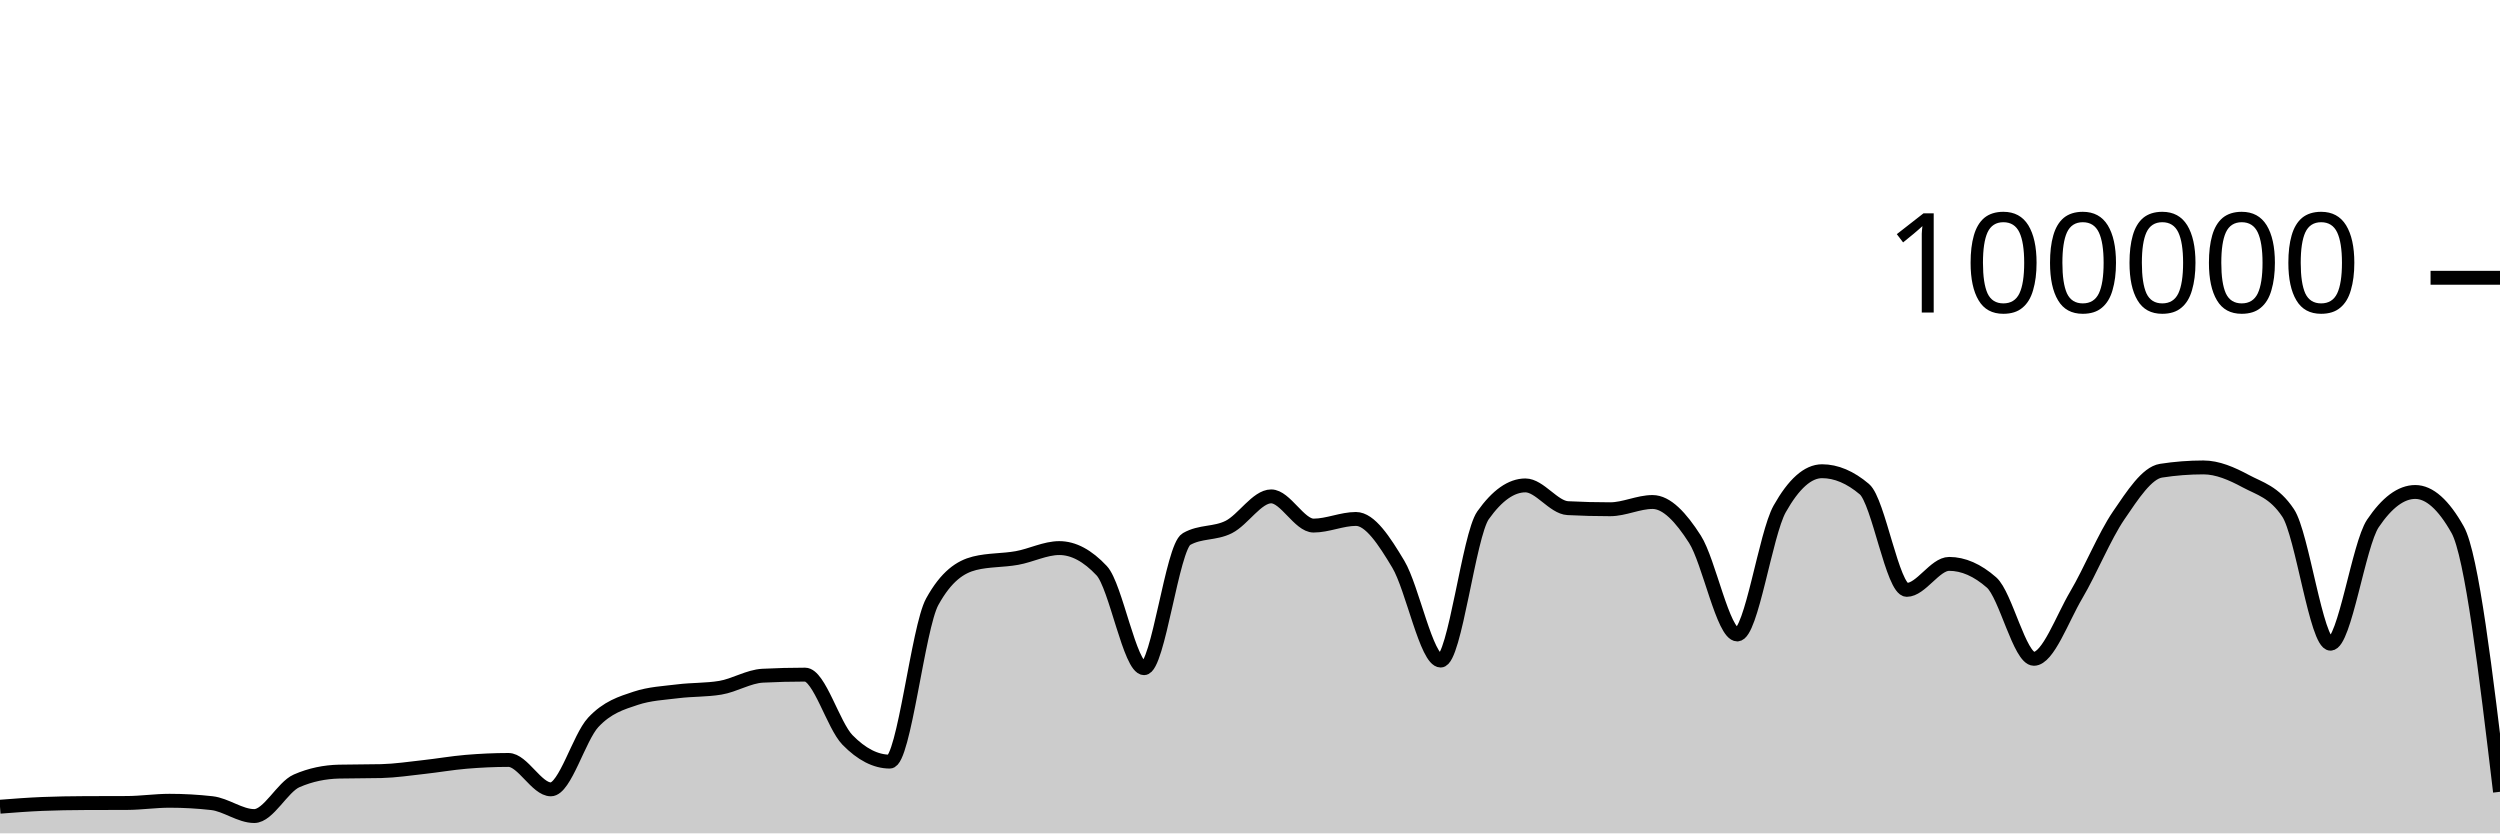
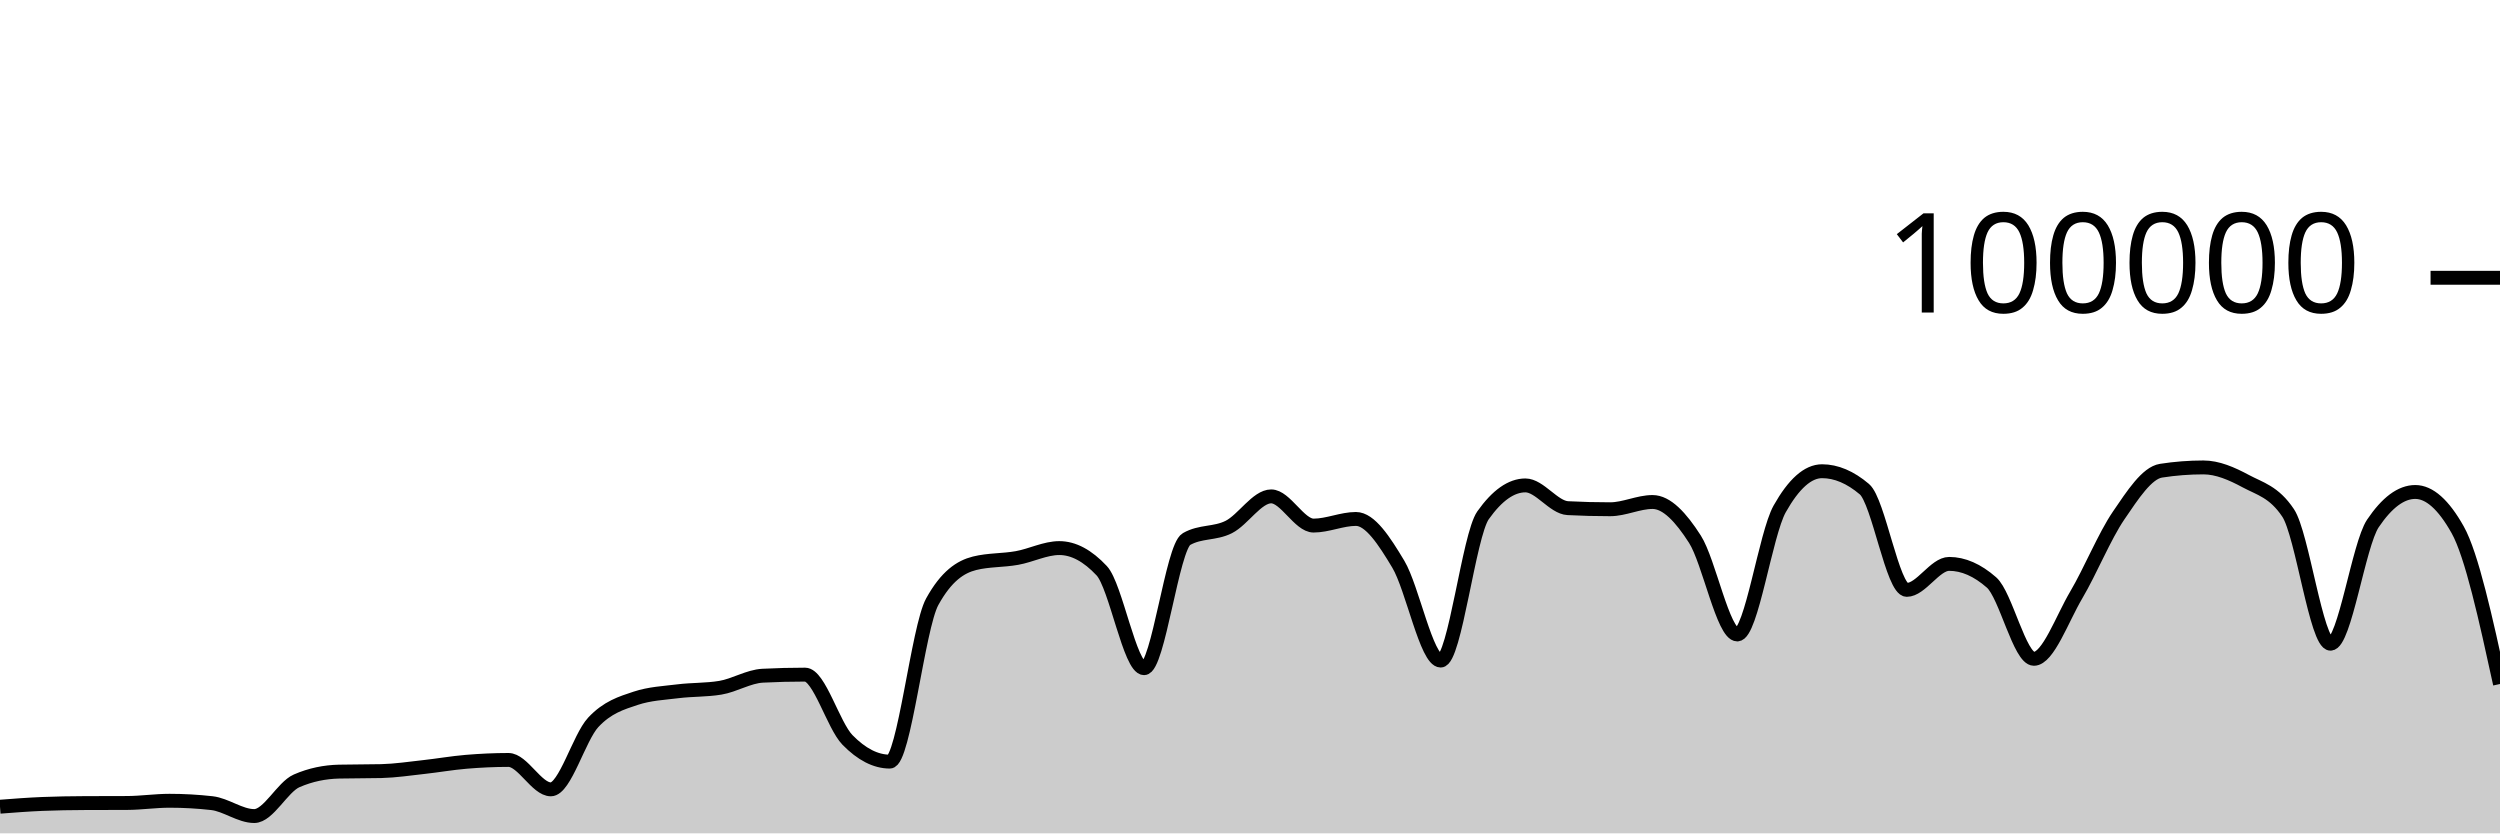
<svg xmlns="http://www.w3.org/2000/svg" viewBox="0 0 180 60">
  <g transform="translate(0,20)">
-     <path class="area" fill="rgba(0, 0, 0, 0.2)" d="M0,38.083C1.017,38.005,2.034,37.926,3.051,37.884C4.068,37.843,5.085,37.826,6.102,37.822C7.119,37.817,8.136,37.819,9.153,37.814C10.169,37.81,11.186,37.655,12.203,37.655C13.22,37.655,14.237,37.712,15.254,37.826C16.271,37.941,17.288,38.756,18.305,38.756C19.322,38.756,20.339,36.666,21.356,36.222C22.373,35.778,23.39,35.581,24.407,35.556C25.424,35.532,26.441,35.544,27.458,35.519C28.475,35.494,29.492,35.339,30.508,35.227C31.525,35.116,32.542,34.935,33.559,34.85C34.576,34.765,35.593,34.716,36.61,34.716C37.627,34.716,38.644,36.834,39.661,36.834C40.678,36.834,41.695,33.104,42.712,32.011C43.729,30.919,44.746,30.615,45.763,30.278C46.78,29.94,47.797,29.897,48.814,29.771C49.831,29.644,50.847,29.687,51.864,29.518C52.881,29.35,53.898,28.703,54.915,28.651C55.932,28.599,56.949,28.573,57.966,28.573C58.983,28.573,60,32.231,61.017,33.273C62.034,34.315,63.051,34.836,64.068,34.836C65.085,34.836,66.102,25.175,67.119,23.328C68.136,21.48,69.153,20.81,70.169,20.556C71.186,20.303,72.203,20.359,73.22,20.176C74.237,19.994,75.254,19.462,76.271,19.462C77.288,19.462,78.305,20.005,79.322,21.091C80.339,22.177,81.356,28.109,82.373,28.109C83.39,28.109,84.407,19.397,85.424,18.815C86.441,18.233,87.458,18.455,88.475,17.942C89.492,17.43,90.508,15.739,91.525,15.739C92.542,15.739,93.559,17.842,94.576,17.842C95.593,17.842,96.61,17.364,97.627,17.364C98.644,17.364,99.661,18.924,100.678,20.623C101.695,22.323,102.712,27.562,103.729,27.562C104.746,27.562,105.763,18.534,106.78,17.1C107.797,15.666,108.814,14.949,109.831,14.949C110.847,14.949,111.864,16.535,112.881,16.587C113.898,16.64,114.915,16.666,115.932,16.666C116.949,16.666,117.966,16.144,118.983,16.144C120,16.144,121.017,17.233,122.034,18.822C123.051,20.412,124.068,25.682,125.085,25.682C126.102,25.682,127.119,18.452,128.136,16.642C129.153,14.833,130.169,13.928,131.186,13.928C132.203,13.928,133.22,14.359,134.237,15.221C135.254,16.083,136.271,22.471,137.288,22.471C138.305,22.471,139.322,20.6,140.339,20.6C141.356,20.6,142.373,21.046,143.39,21.938C144.407,22.831,145.424,27.435,146.441,27.435C147.458,27.435,148.475,24.552,149.492,22.833C150.508,21.113,151.525,18.607,152.542,17.117C153.559,15.626,154.576,14.049,155.593,13.891C156.61,13.733,157.627,13.654,158.644,13.654C159.661,13.654,160.678,14.097,161.695,14.643C162.712,15.19,163.729,15.407,164.746,16.933C165.763,18.46,166.78,26.347,167.797,26.347C168.814,26.347,169.831,19.202,170.847,17.69C171.864,16.178,172.881,15.422,173.898,15.422C174.915,15.422,175.932,16.327,176.949,18.136C177.966,19.944,178.983,28.477,180,37.009L180,40C178.983,40,177.966,40,176.949,40C175.932,40,174.915,40,173.898,40C172.881,40,171.864,40,170.847,40C169.831,40,168.814,40,167.797,40C166.78,40,165.763,40,164.746,40C163.729,40,162.712,40,161.695,40C160.678,40,159.661,40,158.644,40C157.627,40,156.61,40,155.593,40C154.576,40,153.559,40,152.542,40C151.525,40,150.508,40,149.492,40C148.475,40,147.458,40,146.441,40C145.424,40,144.407,40,143.39,40C142.373,40,141.356,40,140.339,40C139.322,40,138.305,40,137.288,40C136.271,40,135.254,40,134.237,40C133.22,40,132.203,40,131.186,40C130.169,40,129.153,40,128.136,40C127.119,40,126.102,40,125.085,40C124.068,40,123.051,40,122.034,40C121.017,40,120,40,118.983,40C117.966,40,116.949,40,115.932,40C114.915,40,113.898,40,112.881,40C111.864,40,110.847,40,109.831,40C108.814,40,107.797,40,106.78,40C105.763,40,104.746,40,103.729,40C102.712,40,101.695,40,100.678,40C99.661,40,98.644,40,97.627,40C96.61,40,95.593,40,94.576,40C93.559,40,92.542,40,91.525,40C90.508,40,89.492,40,88.475,40C87.458,40,86.441,40,85.424,40C84.407,40,83.39,40,82.373,40C81.356,40,80.339,40,79.322,40C78.305,40,77.288,40,76.271,40C75.254,40,74.237,40,73.22,40C72.203,40,71.186,40,70.169,40C69.153,40,68.136,40,67.119,40C66.102,40,65.085,40,64.068,40C63.051,40,62.034,40,61.017,40C60,40,58.983,40,57.966,40C56.949,40,55.932,40,54.915,40C53.898,40,52.881,40,51.864,40C50.847,40,49.831,40,48.814,40C47.797,40,46.78,40,45.763,40C44.746,40,43.729,40,42.712,40C41.695,40,40.678,40,39.661,40C38.644,40,37.627,40,36.61,40C35.593,40,34.576,40,33.559,40C32.542,40,31.525,40,30.508,40C29.492,40,28.475,40,27.458,40C26.441,40,25.424,40,24.407,40C23.39,40,22.373,40,21.356,40C20.339,40,19.322,40,18.305,40C17.288,40,16.271,40,15.254,40C14.237,40,13.22,40,12.203,40C11.186,40,10.169,40,9.153,40C8.136,40,7.119,40,6.102,40C5.085,40,4.068,40,3.051,40C2.034,40,1.017,40,0,40Z" />
-     <path class="line" stroke="black" fill="none" d="M0,38.083C1.017,38.005,2.034,37.926,3.051,37.884C4.068,37.843,5.085,37.826,6.102,37.822C7.119,37.817,8.136,37.819,9.153,37.814C10.169,37.81,11.186,37.655,12.203,37.655C13.22,37.655,14.237,37.712,15.254,37.826C16.271,37.941,17.288,38.756,18.305,38.756C19.322,38.756,20.339,36.666,21.356,36.222C22.373,35.778,23.39,35.581,24.407,35.556C25.424,35.532,26.441,35.544,27.458,35.519C28.475,35.494,29.492,35.339,30.508,35.227C31.525,35.116,32.542,34.935,33.559,34.85C34.576,34.765,35.593,34.716,36.61,34.716C37.627,34.716,38.644,36.834,39.661,36.834C40.678,36.834,41.695,33.104,42.712,32.011C43.729,30.919,44.746,30.615,45.763,30.278C46.78,29.94,47.797,29.897,48.814,29.771C49.831,29.644,50.847,29.687,51.864,29.518C52.881,29.35,53.898,28.703,54.915,28.651C55.932,28.599,56.949,28.573,57.966,28.573C58.983,28.573,60,32.231,61.017,33.273C62.034,34.315,63.051,34.836,64.068,34.836C65.085,34.836,66.102,25.175,67.119,23.328C68.136,21.48,69.153,20.81,70.169,20.556C71.186,20.303,72.203,20.359,73.22,20.176C74.237,19.994,75.254,19.462,76.271,19.462C77.288,19.462,78.305,20.005,79.322,21.091C80.339,22.177,81.356,28.109,82.373,28.109C83.39,28.109,84.407,19.397,85.424,18.815C86.441,18.233,87.458,18.455,88.475,17.942C89.492,17.43,90.508,15.739,91.525,15.739C92.542,15.739,93.559,17.842,94.576,17.842C95.593,17.842,96.61,17.364,97.627,17.364C98.644,17.364,99.661,18.924,100.678,20.623C101.695,22.323,102.712,27.562,103.729,27.562C104.746,27.562,105.763,18.534,106.78,17.1C107.797,15.666,108.814,14.949,109.831,14.949C110.847,14.949,111.864,16.535,112.881,16.587C113.898,16.64,114.915,16.666,115.932,16.666C116.949,16.666,117.966,16.144,118.983,16.144C120,16.144,121.017,17.233,122.034,18.822C123.051,20.412,124.068,25.682,125.085,25.682C126.102,25.682,127.119,18.452,128.136,16.642C129.153,14.833,130.169,13.928,131.186,13.928C132.203,13.928,133.22,14.359,134.237,15.221C135.254,16.083,136.271,22.471,137.288,22.471C138.305,22.471,139.322,20.6,140.339,20.6C141.356,20.6,142.373,21.046,143.39,21.938C144.407,22.831,145.424,27.435,146.441,27.435C147.458,27.435,148.475,24.552,149.492,22.833C150.508,21.113,151.525,18.607,152.542,17.117C153.559,15.626,154.576,14.049,155.593,13.891C156.61,13.733,157.627,13.654,158.644,13.654C159.661,13.654,160.678,14.097,161.695,14.643C162.712,15.19,163.729,15.407,164.746,16.933C165.763,18.46,166.78,26.347,167.797,26.347C168.814,26.347,169.831,19.202,170.847,17.69C171.864,16.178,172.881,15.422,173.898,15.422C174.915,15.422,175.932,16.327,176.949,18.136C177.966,19.944,178.983,28.477,180,37.009" />
+     <path class="area" fill="rgba(0, 0, 0, 0.2)" d="M0,38.083C1.017,38.005,2.034,37.926,3.051,37.884C4.068,37.843,5.085,37.826,6.102,37.822C7.119,37.817,8.136,37.819,9.153,37.814C10.169,37.81,11.186,37.655,12.203,37.655C13.22,37.655,14.237,37.712,15.254,37.826C16.271,37.941,17.288,38.756,18.305,38.756C19.322,38.756,20.339,36.666,21.356,36.222C22.373,35.778,23.39,35.581,24.407,35.556C25.424,35.532,26.441,35.544,27.458,35.519C28.475,35.494,29.492,35.339,30.508,35.227C31.525,35.116,32.542,34.935,33.559,34.85C34.576,34.765,35.593,34.716,36.61,34.716C37.627,34.716,38.644,36.834,39.661,36.834C40.678,36.834,41.695,33.104,42.712,32.011C43.729,30.919,44.746,30.615,45.763,30.278C46.78,29.94,47.797,29.897,48.814,29.771C49.831,29.644,50.847,29.687,51.864,29.518C52.881,29.35,53.898,28.703,54.915,28.651C55.932,28.599,56.949,28.573,57.966,28.573C58.983,28.573,60,32.231,61.017,33.273C62.034,34.315,63.051,34.836,64.068,34.836C65.085,34.836,66.102,25.175,67.119,23.328C68.136,21.48,69.153,20.81,70.169,20.556C71.186,20.303,72.203,20.359,73.22,20.176C74.237,19.994,75.254,19.462,76.271,19.462C77.288,19.462,78.305,20.005,79.322,21.091C80.339,22.177,81.356,28.109,82.373,28.109C83.39,28.109,84.407,19.397,85.424,18.815C86.441,18.233,87.458,18.455,88.475,17.942C89.492,17.43,90.508,15.739,91.525,15.739C92.542,15.739,93.559,17.842,94.576,17.842C95.593,17.842,96.61,17.364,97.627,17.364C98.644,17.364,99.661,18.924,100.678,20.623C101.695,22.323,102.712,27.562,103.729,27.562C104.746,27.562,105.763,18.534,106.78,17.1C107.797,15.666,108.814,14.949,109.831,14.949C110.847,14.949,111.864,16.535,112.881,16.587C113.898,16.64,114.915,16.666,115.932,16.666C116.949,16.666,117.966,16.144,118.983,16.144C120,16.144,121.017,17.233,122.034,18.822C123.051,20.412,124.068,25.682,125.085,25.682C126.102,25.682,127.119,18.452,128.136,16.642C129.153,14.833,130.169,13.928,131.186,13.928C132.203,13.928,133.22,14.359,134.237,15.221C135.254,16.083,136.271,22.471,137.288,22.471C138.305,22.471,139.322,20.6,140.339,20.6C141.356,20.6,142.373,21.046,143.39,21.938C144.407,22.831,145.424,27.435,146.441,27.435C147.458,27.435,148.475,24.552,149.492,22.833C150.508,21.113,151.525,18.607,152.542,17.117C153.559,15.626,154.576,14.049,155.593,13.891C156.61,13.733,157.627,13.654,158.644,13.654C159.661,13.654,160.678,14.097,161.695,14.643C162.712,15.19,163.729,15.407,164.746,16.933C165.763,18.46,166.78,26.347,167.797,26.347C168.814,26.347,169.831,19.202,170.847,17.69C171.864,16.178,172.881,15.422,173.898,15.422C174.915,15.422,175.932,16.327,176.949,18.136C177.966,19.944,178.983,24.596,180,29.248L180,40C178.983,40,177.966,40,176.949,40C175.932,40,174.915,40,173.898,40C172.881,40,171.864,40,170.847,40C169.831,40,168.814,40,167.797,40C166.78,40,165.763,40,164.746,40C163.729,40,162.712,40,161.695,40C160.678,40,159.661,40,158.644,40C157.627,40,156.61,40,155.593,40C154.576,40,153.559,40,152.542,40C151.525,40,150.508,40,149.492,40C148.475,40,147.458,40,146.441,40C145.424,40,144.407,40,143.39,40C142.373,40,141.356,40,140.339,40C139.322,40,138.305,40,137.288,40C136.271,40,135.254,40,134.237,40C133.22,40,132.203,40,131.186,40C130.169,40,129.153,40,128.136,40C127.119,40,126.102,40,125.085,40C124.068,40,123.051,40,122.034,40C121.017,40,120,40,118.983,40C117.966,40,116.949,40,115.932,40C114.915,40,113.898,40,112.881,40C111.864,40,110.847,40,109.831,40C108.814,40,107.797,40,106.78,40C105.763,40,104.746,40,103.729,40C102.712,40,101.695,40,100.678,40C99.661,40,98.644,40,97.627,40C96.61,40,95.593,40,94.576,40C93.559,40,92.542,40,91.525,40C90.508,40,89.492,40,88.475,40C87.458,40,86.441,40,85.424,40C84.407,40,83.39,40,82.373,40C81.356,40,80.339,40,79.322,40C78.305,40,77.288,40,76.271,40C75.254,40,74.237,40,73.22,40C72.203,40,71.186,40,70.169,40C69.153,40,68.136,40,67.119,40C66.102,40,65.085,40,64.068,40C63.051,40,62.034,40,61.017,40C60,40,58.983,40,57.966,40C56.949,40,55.932,40,54.915,40C53.898,40,52.881,40,51.864,40C50.847,40,49.831,40,48.814,40C47.797,40,46.78,40,45.763,40C44.746,40,43.729,40,42.712,40C41.695,40,40.678,40,39.661,40C38.644,40,37.627,40,36.61,40C35.593,40,34.576,40,33.559,40C32.542,40,31.525,40,30.508,40C29.492,40,28.475,40,27.458,40C26.441,40,25.424,40,24.407,40C23.39,40,22.373,40,21.356,40C20.339,40,19.322,40,18.305,40C17.288,40,16.271,40,15.254,40C14.237,40,13.22,40,12.203,40C11.186,40,10.169,40,9.153,40C8.136,40,7.119,40,6.102,40C5.085,40,4.068,40,3.051,40C2.034,40,1.017,40,0,40Z" />
+     <path class="line" stroke="black" fill="none" d="M0,38.083C1.017,38.005,2.034,37.926,3.051,37.884C4.068,37.843,5.085,37.826,6.102,37.822C7.119,37.817,8.136,37.819,9.153,37.814C10.169,37.81,11.186,37.655,12.203,37.655C13.22,37.655,14.237,37.712,15.254,37.826C16.271,37.941,17.288,38.756,18.305,38.756C19.322,38.756,20.339,36.666,21.356,36.222C22.373,35.778,23.39,35.581,24.407,35.556C25.424,35.532,26.441,35.544,27.458,35.519C28.475,35.494,29.492,35.339,30.508,35.227C31.525,35.116,32.542,34.935,33.559,34.85C34.576,34.765,35.593,34.716,36.61,34.716C37.627,34.716,38.644,36.834,39.661,36.834C40.678,36.834,41.695,33.104,42.712,32.011C43.729,30.919,44.746,30.615,45.763,30.278C46.78,29.94,47.797,29.897,48.814,29.771C49.831,29.644,50.847,29.687,51.864,29.518C52.881,29.35,53.898,28.703,54.915,28.651C55.932,28.599,56.949,28.573,57.966,28.573C58.983,28.573,60,32.231,61.017,33.273C62.034,34.315,63.051,34.836,64.068,34.836C65.085,34.836,66.102,25.175,67.119,23.328C68.136,21.48,69.153,20.81,70.169,20.556C71.186,20.303,72.203,20.359,73.22,20.176C74.237,19.994,75.254,19.462,76.271,19.462C77.288,19.462,78.305,20.005,79.322,21.091C80.339,22.177,81.356,28.109,82.373,28.109C83.39,28.109,84.407,19.397,85.424,18.815C86.441,18.233,87.458,18.455,88.475,17.942C89.492,17.43,90.508,15.739,91.525,15.739C92.542,15.739,93.559,17.842,94.576,17.842C95.593,17.842,96.61,17.364,97.627,17.364C98.644,17.364,99.661,18.924,100.678,20.623C101.695,22.323,102.712,27.562,103.729,27.562C104.746,27.562,105.763,18.534,106.78,17.1C107.797,15.666,108.814,14.949,109.831,14.949C110.847,14.949,111.864,16.535,112.881,16.587C113.898,16.64,114.915,16.666,115.932,16.666C116.949,16.666,117.966,16.144,118.983,16.144C120,16.144,121.017,17.233,122.034,18.822C123.051,20.412,124.068,25.682,125.085,25.682C126.102,25.682,127.119,18.452,128.136,16.642C129.153,14.833,130.169,13.928,131.186,13.928C132.203,13.928,133.22,14.359,134.237,15.221C135.254,16.083,136.271,22.471,137.288,22.471C138.305,22.471,139.322,20.6,140.339,20.6C141.356,20.6,142.373,21.046,143.39,21.938C144.407,22.831,145.424,27.435,146.441,27.435C147.458,27.435,148.475,24.552,149.492,22.833C150.508,21.113,151.525,18.607,152.542,17.117C153.559,15.626,154.576,14.049,155.593,13.891C156.61,13.733,157.627,13.654,158.644,13.654C159.661,13.654,160.678,14.097,161.695,14.643C162.712,15.19,163.729,15.407,164.746,16.933C165.763,18.46,166.78,26.347,167.797,26.347C168.814,26.347,169.831,19.202,170.847,17.69C171.864,16.178,172.881,15.422,173.898,15.422C174.915,15.422,175.932,16.327,176.949,18.136C177.966,19.944,178.983,24.596,180,29.248" />
    <path class="axis-ceiling" stroke-width="1" stroke="black" fill="none" d="M175,0L180,0" />
    <text class="axis-ceiling-label" font-family="sans-serif" text-anchor="end" font-size="10px" x="170" y="2.5">100000</text>
  </g>
</svg>
